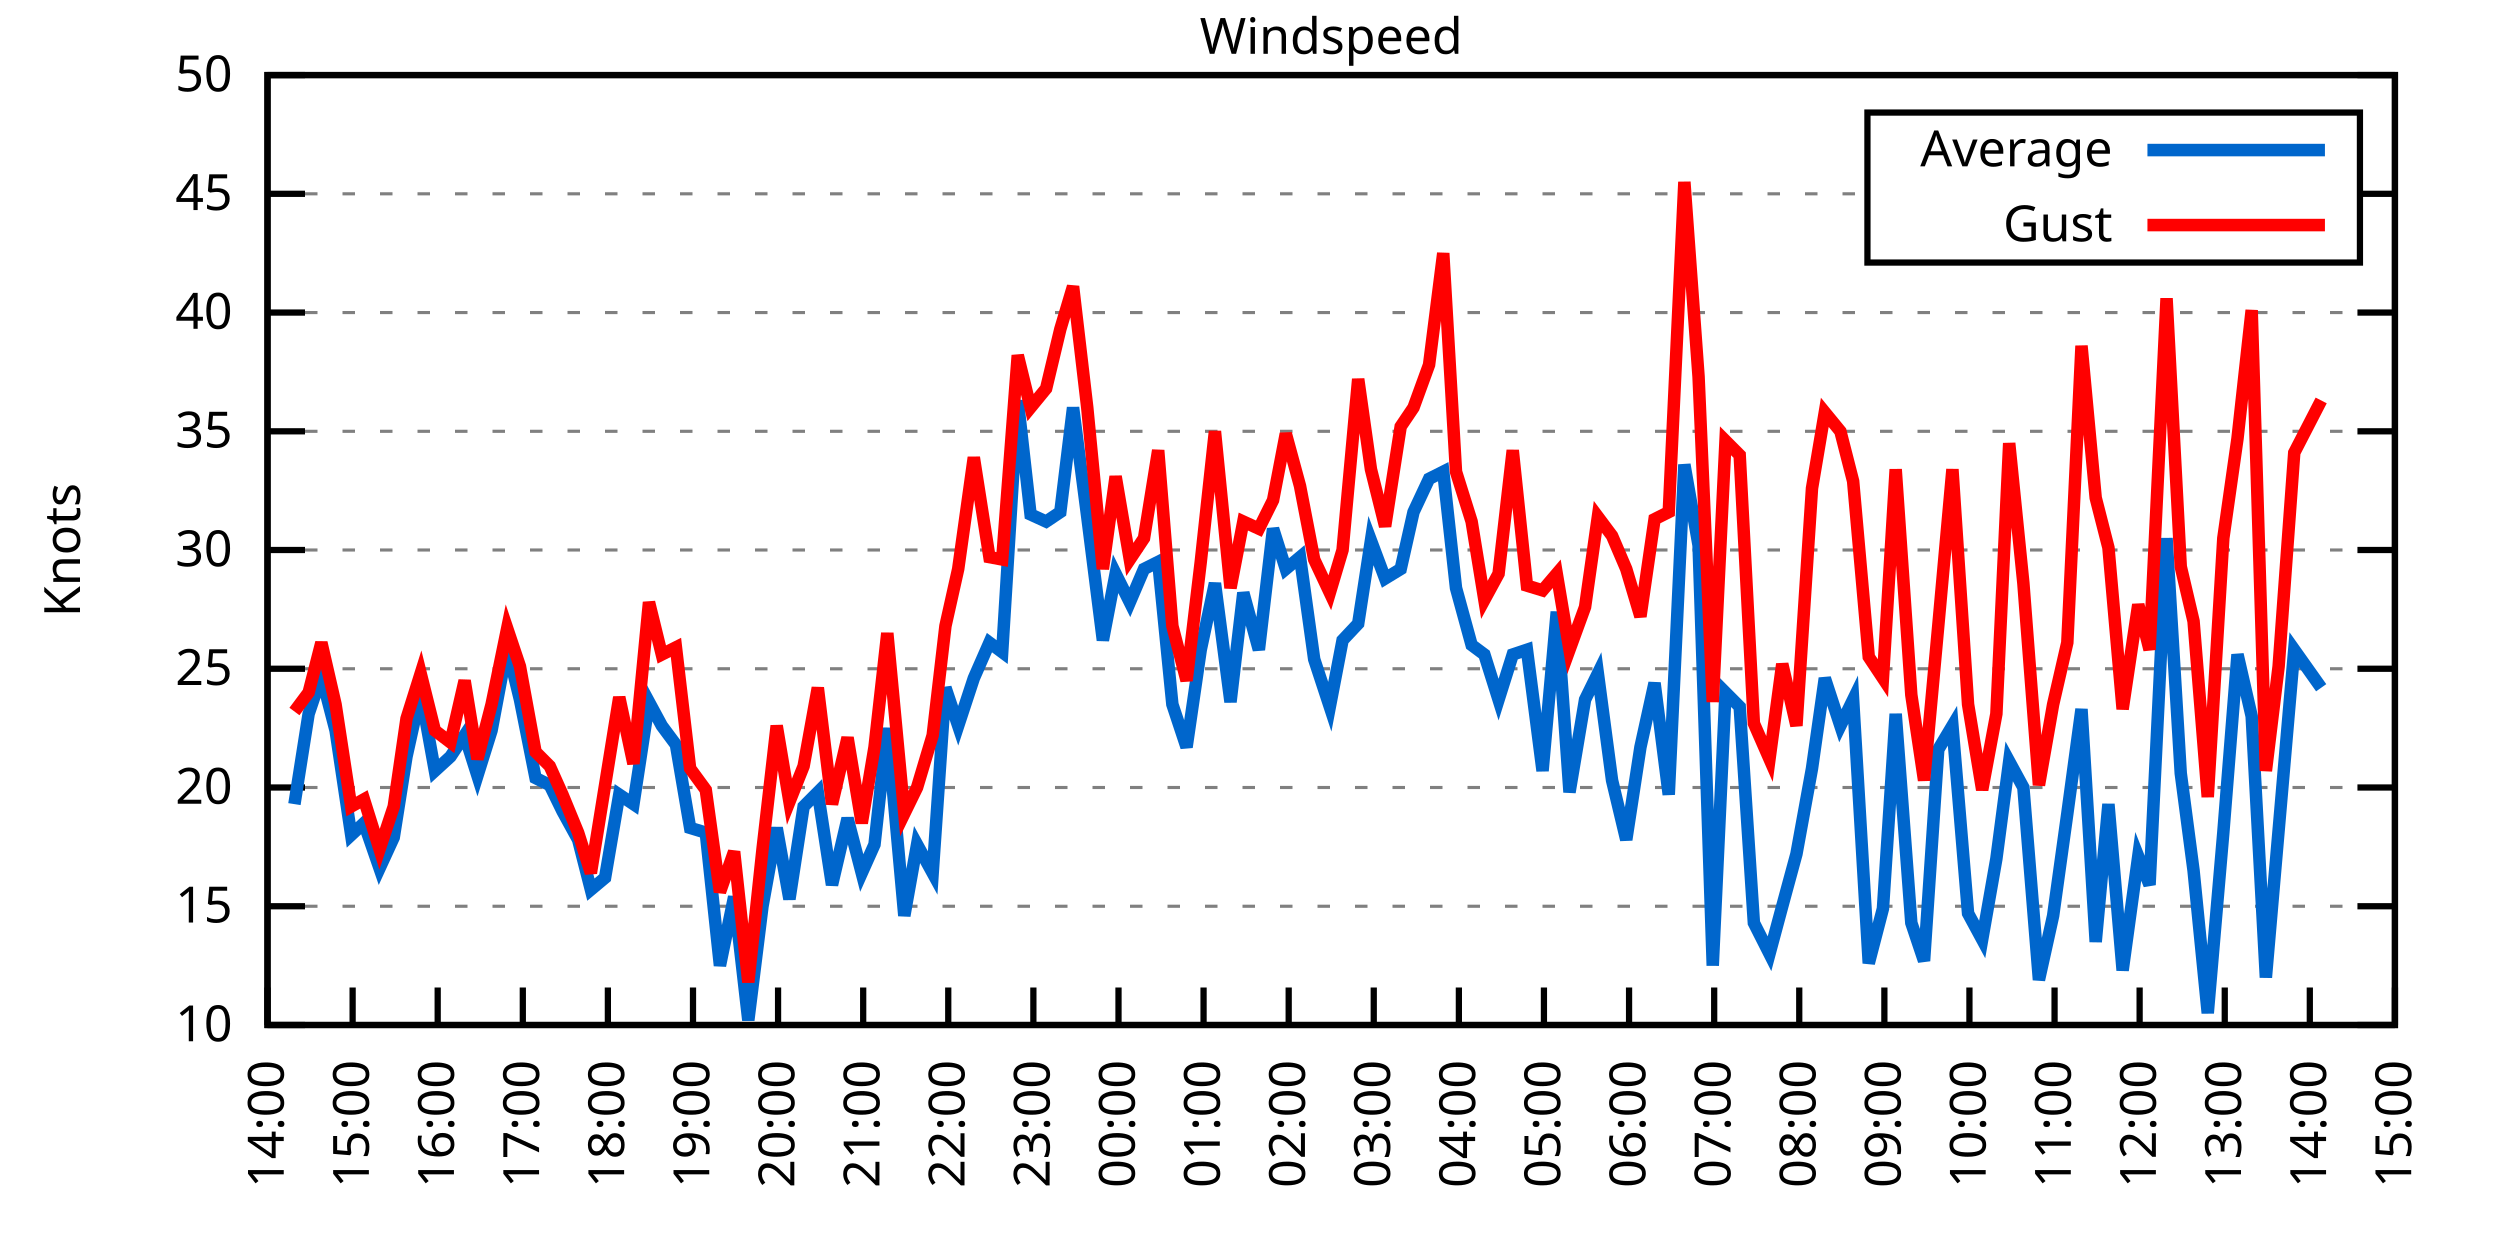
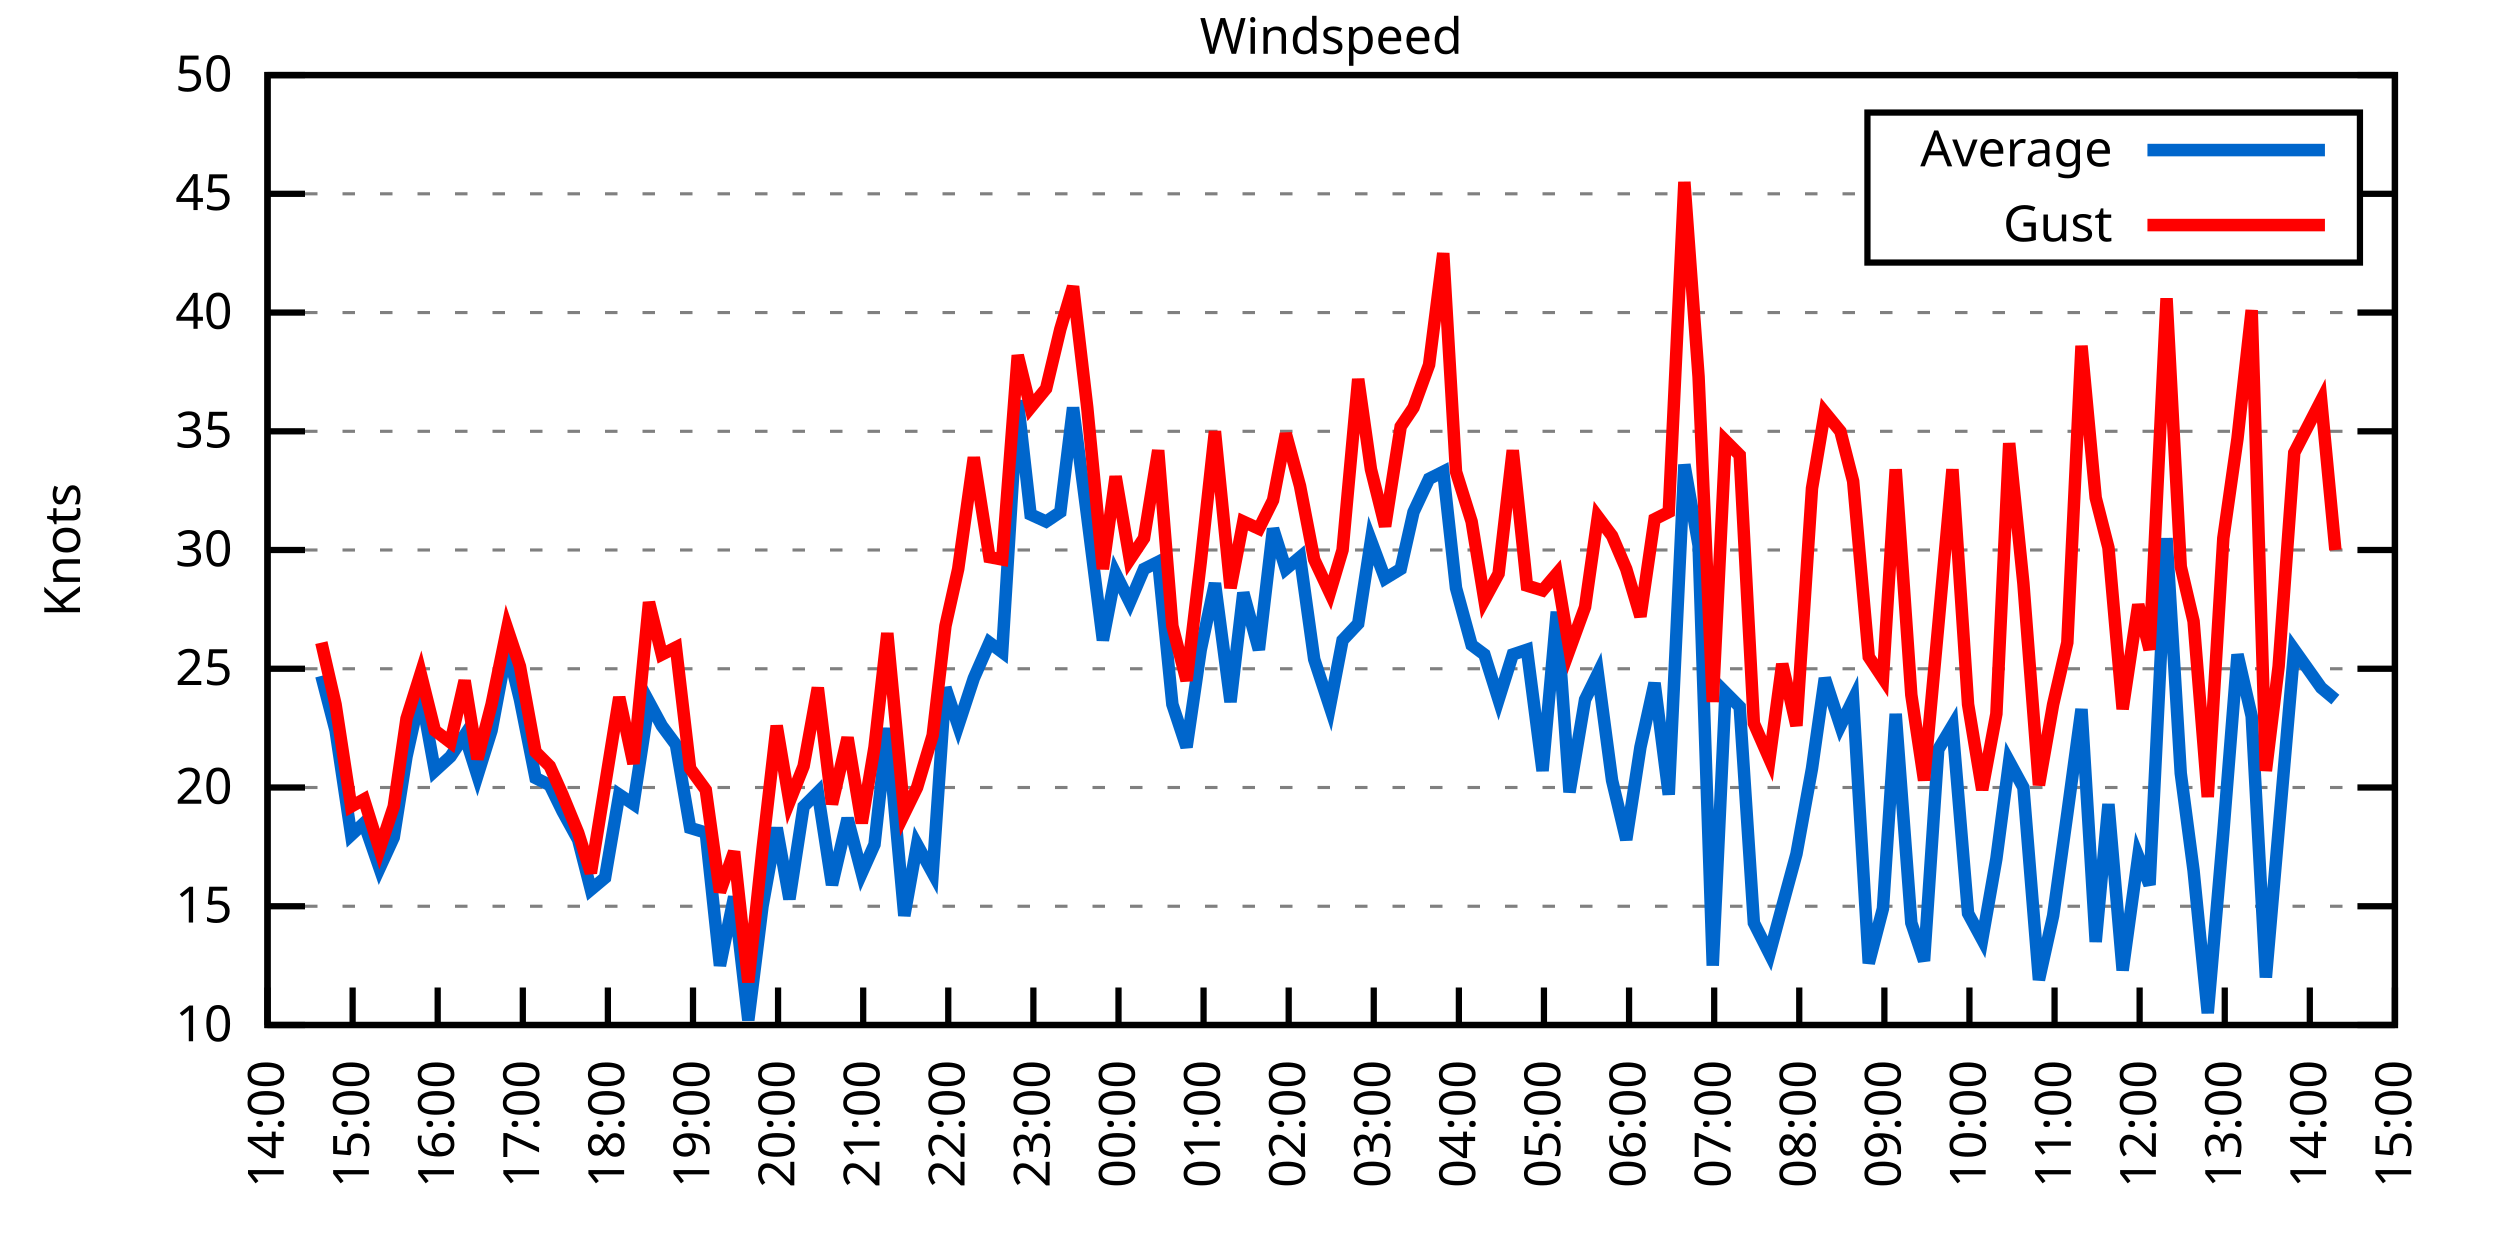
<svg xmlns="http://www.w3.org/2000/svg" xmlns:xlink="http://www.w3.org/1999/xlink" width="400" height="200" viewBox="0 0 400 200">
  <g id="gnuplot_canvas">
    <rect x="0" y="0" width="400" height="200" fill="none" />
    <defs>
      <circle id="gpDot" r="0.5" stroke-width="0.5" stroke="currentColor" />
      <path id="gpPt0" stroke-width="0.333" stroke="currentColor" d="M-1,0 h2 M0,-1 v2" />
      <path id="gpPt1" stroke-width="0.333" stroke="currentColor" d="M-1,-1 L1,1 M1,-1 L-1,1" />
      <path id="gpPt2" stroke-width="0.333" stroke="currentColor" d="M-1,0 L1,0 M0,-1 L0,1 M-1,-1 L1,1 M-1,1 L1,-1" />
      <rect id="gpPt3" stroke-width="0.333" stroke="currentColor" x="-1" y="-1" width="2" height="2" />
      <rect id="gpPt4" stroke-width="0.333" stroke="currentColor" fill="currentColor" x="-1" y="-1" width="2" height="2" />
      <circle id="gpPt5" stroke-width="0.333" stroke="currentColor" cx="0" cy="0" r="1" />
      <use xlink:href="#gpPt5" id="gpPt6" fill="currentColor" stroke="none" />
      <path id="gpPt7" stroke-width="0.333" stroke="currentColor" d="M0,-1.33 L-1.33,0.67 L1.33,0.67 z" />
      <use xlink:href="#gpPt7" id="gpPt8" fill="currentColor" stroke="none" />
      <use xlink:href="#gpPt7" id="gpPt9" stroke="currentColor" transform="rotate(180)" />
      <use xlink:href="#gpPt9" id="gpPt10" fill="currentColor" stroke="none" />
      <use xlink:href="#gpPt3" id="gpPt11" stroke="currentColor" transform="rotate(45)" />
      <use xlink:href="#gpPt11" id="gpPt12" fill="currentColor" stroke="none" />
      <path id="gpPt13" stroke-width="0.333" stroke="currentColor" d="M0,1.330 L1.265,0.411 L0.782,-1.067 L-0.782,-1.076 L-1.265,0.411 z" />
      <use xlink:href="#gpPt13" id="gpPt14" fill="currentColor" stroke="none" />
      <filter id="textbox" filterUnits="objectBoundingBox" x="0" y="0" height="1" width="1">
        <feFlood flood-color="white" flood-opacity="1" result="bgnd" />
        <feComposite in="SourceGraphic" in2="bgnd" operator="atop" />
      </filter>
      <filter id="greybox" filterUnits="objectBoundingBox" x="0" y="0" height="1" width="1">
        <feFlood flood-color="lightgrey" flood-opacity="1" result="grey" />
        <feComposite in="SourceGraphic" in2="grey" operator="atop" />
      </filter>
    </defs>
    <g fill="none" color="white" stroke="currentColor" stroke-width="1.00" stroke-linecap="butt" stroke-linejoin="miter">
</g>
    <g fill="none" color="black" stroke="currentColor" stroke-width="1.00" stroke-linecap="butt" stroke-linejoin="miter">
      <g stroke="none" shape-rendering="crispEdges">
        <polygon fill="rgb(255, 255, 255)" points="42.80,164.00 383.18,164.00 383.18,12.02 42.80,12.02 " />
      </g>
    </g>
    <g fill="none" color="black" stroke="currentColor" stroke-width="1.00" stroke-linecap="butt" stroke-linejoin="miter">
</g>
    <g fill="none" color="black" stroke="black" stroke-width="0.50" stroke-linecap="butt" stroke-linejoin="miter">
</g>
    <g fill="none" color="gray" stroke="currentColor" stroke-width="0.50" stroke-linecap="butt" stroke-linejoin="miter">
      <path stroke="gray" stroke-dasharray="2,4" class="gridline" d="M42.80,164.00 L383.19,164.00  " />
    </g>
    <g fill="none" color="gray" stroke="gray" stroke-width="1.00" stroke-linecap="butt" stroke-linejoin="miter">
</g>
    <g fill="none" color="black" stroke="currentColor" stroke-width="1.00" stroke-linecap="butt" stroke-linejoin="miter">
      <path stroke="black" d="M42.80,164.00 L48.80,164.00 M383.19,164.00 L377.19,164.00  " />
      <g transform="translate(37.20,166.60)" stroke="none" fill="black" font-family="Sans" font-size="8.00" text-anchor="end">
        <text>
          <tspan font-family="Sans"> 10</tspan>
        </text>
      </g>
    </g>
    <g fill="none" color="black" stroke="currentColor" stroke-width="1.00" stroke-linecap="butt" stroke-linejoin="miter">
</g>
    <g fill="none" color="black" stroke="black" stroke-width="0.50" stroke-linecap="butt" stroke-linejoin="miter">
</g>
    <g fill="none" color="gray" stroke="currentColor" stroke-width="0.50" stroke-linecap="butt" stroke-linejoin="miter">
      <path stroke="gray" stroke-dasharray="2,4" class="gridline" d="M42.80,145.00 L383.19,145.00  " />
    </g>
    <g fill="none" color="gray" stroke="gray" stroke-width="1.00" stroke-linecap="butt" stroke-linejoin="miter">
</g>
    <g fill="none" color="black" stroke="currentColor" stroke-width="1.00" stroke-linecap="butt" stroke-linejoin="miter">
      <path stroke="black" d="M42.80,145.00 L48.80,145.00 M383.19,145.00 L377.19,145.00  " />
      <g transform="translate(37.20,147.60)" stroke="none" fill="black" font-family="Sans" font-size="8.00" text-anchor="end">
        <text>
          <tspan font-family="Sans"> 15</tspan>
        </text>
      </g>
    </g>
    <g fill="none" color="black" stroke="currentColor" stroke-width="1.00" stroke-linecap="butt" stroke-linejoin="miter">
</g>
    <g fill="none" color="black" stroke="black" stroke-width="0.50" stroke-linecap="butt" stroke-linejoin="miter">
</g>
    <g fill="none" color="gray" stroke="currentColor" stroke-width="0.50" stroke-linecap="butt" stroke-linejoin="miter">
      <path stroke="gray" stroke-dasharray="2,4" class="gridline" d="M42.80,126.00 L383.19,126.00  " />
    </g>
    <g fill="none" color="gray" stroke="gray" stroke-width="1.00" stroke-linecap="butt" stroke-linejoin="miter">
</g>
    <g fill="none" color="black" stroke="currentColor" stroke-width="1.00" stroke-linecap="butt" stroke-linejoin="miter">
      <path stroke="black" d="M42.80,126.00 L48.80,126.00 M383.19,126.00 L377.19,126.00  " />
      <g transform="translate(37.20,128.60)" stroke="none" fill="black" font-family="Sans" font-size="8.00" text-anchor="end">
        <text>
          <tspan font-family="Sans"> 20</tspan>
        </text>
      </g>
    </g>
    <g fill="none" color="black" stroke="currentColor" stroke-width="1.00" stroke-linecap="butt" stroke-linejoin="miter">
</g>
    <g fill="none" color="black" stroke="black" stroke-width="0.50" stroke-linecap="butt" stroke-linejoin="miter">
</g>
    <g fill="none" color="gray" stroke="currentColor" stroke-width="0.50" stroke-linecap="butt" stroke-linejoin="miter">
      <path stroke="gray" stroke-dasharray="2,4" class="gridline" d="M42.80,107.00 L383.19,107.00  " />
    </g>
    <g fill="none" color="gray" stroke="gray" stroke-width="1.00" stroke-linecap="butt" stroke-linejoin="miter">
</g>
    <g fill="none" color="black" stroke="currentColor" stroke-width="1.00" stroke-linecap="butt" stroke-linejoin="miter">
      <path stroke="black" d="M42.80,107.00 L48.80,107.00 M383.19,107.00 L377.19,107.00  " />
      <g transform="translate(37.20,109.60)" stroke="none" fill="black" font-family="Sans" font-size="8.00" text-anchor="end">
        <text>
          <tspan font-family="Sans"> 25</tspan>
        </text>
      </g>
    </g>
    <g fill="none" color="black" stroke="currentColor" stroke-width="1.00" stroke-linecap="butt" stroke-linejoin="miter">
</g>
    <g fill="none" color="black" stroke="black" stroke-width="0.50" stroke-linecap="butt" stroke-linejoin="miter">
</g>
    <g fill="none" color="gray" stroke="currentColor" stroke-width="0.50" stroke-linecap="butt" stroke-linejoin="miter">
      <path stroke="gray" stroke-dasharray="2,4" class="gridline" d="M42.80,88.00 L383.19,88.00  " />
    </g>
    <g fill="none" color="gray" stroke="gray" stroke-width="1.00" stroke-linecap="butt" stroke-linejoin="miter">
</g>
    <g fill="none" color="black" stroke="currentColor" stroke-width="1.00" stroke-linecap="butt" stroke-linejoin="miter">
      <path stroke="black" d="M42.80,88.00 L48.80,88.00 M383.19,88.00 L377.19,88.00  " />
      <g transform="translate(37.20,90.60)" stroke="none" fill="black" font-family="Sans" font-size="8.00" text-anchor="end">
        <text>
          <tspan font-family="Sans"> 30</tspan>
        </text>
      </g>
    </g>
    <g fill="none" color="black" stroke="currentColor" stroke-width="1.00" stroke-linecap="butt" stroke-linejoin="miter">
</g>
    <g fill="none" color="black" stroke="black" stroke-width="0.50" stroke-linecap="butt" stroke-linejoin="miter">
</g>
    <g fill="none" color="gray" stroke="currentColor" stroke-width="0.50" stroke-linecap="butt" stroke-linejoin="miter">
      <path stroke="gray" stroke-dasharray="2,4" class="gridline" d="M42.80,69.01 L383.19,69.01  " />
    </g>
    <g fill="none" color="gray" stroke="gray" stroke-width="1.00" stroke-linecap="butt" stroke-linejoin="miter">
</g>
    <g fill="none" color="black" stroke="currentColor" stroke-width="1.00" stroke-linecap="butt" stroke-linejoin="miter">
      <path stroke="black" d="M42.80,69.01 L48.80,69.01 M383.19,69.01 L377.19,69.01  " />
      <g transform="translate(37.20,71.61)" stroke="none" fill="black" font-family="Sans" font-size="8.00" text-anchor="end">
        <text>
          <tspan font-family="Sans"> 35</tspan>
        </text>
      </g>
    </g>
    <g fill="none" color="black" stroke="currentColor" stroke-width="1.00" stroke-linecap="butt" stroke-linejoin="miter">
</g>
    <g fill="none" color="black" stroke="black" stroke-width="0.50" stroke-linecap="butt" stroke-linejoin="miter">
</g>
    <g fill="none" color="gray" stroke="currentColor" stroke-width="0.50" stroke-linecap="butt" stroke-linejoin="miter">
      <path stroke="gray" stroke-dasharray="2,4" class="gridline" d="M42.80,50.01 L383.19,50.01  " />
    </g>
    <g fill="none" color="gray" stroke="gray" stroke-width="1.00" stroke-linecap="butt" stroke-linejoin="miter">
</g>
    <g fill="none" color="black" stroke="currentColor" stroke-width="1.00" stroke-linecap="butt" stroke-linejoin="miter">
      <path stroke="black" d="M42.80,50.01 L48.80,50.01 M383.19,50.01 L377.19,50.01  " />
      <g transform="translate(37.20,52.61)" stroke="none" fill="black" font-family="Sans" font-size="8.00" text-anchor="end">
        <text>
          <tspan font-family="Sans"> 40</tspan>
        </text>
      </g>
    </g>
    <g fill="none" color="black" stroke="currentColor" stroke-width="1.00" stroke-linecap="butt" stroke-linejoin="miter">
</g>
    <g fill="none" color="black" stroke="black" stroke-width="0.50" stroke-linecap="butt" stroke-linejoin="miter">
</g>
    <g fill="none" color="gray" stroke="currentColor" stroke-width="0.50" stroke-linecap="butt" stroke-linejoin="miter">
      <path stroke="gray" stroke-dasharray="2,4" class="gridline" d="M42.80,31.01 L298.79,31.01 M377.59,31.01 L383.19,31.01  " />
    </g>
    <g fill="none" color="gray" stroke="gray" stroke-width="1.00" stroke-linecap="butt" stroke-linejoin="miter">
</g>
    <g fill="none" color="black" stroke="currentColor" stroke-width="1.00" stroke-linecap="butt" stroke-linejoin="miter">
      <path stroke="black" d="M42.80,31.01 L48.80,31.01 M383.19,31.01 L377.19,31.01  " />
      <g transform="translate(37.20,33.61)" stroke="none" fill="black" font-family="Sans" font-size="8.00" text-anchor="end">
        <text>
          <tspan font-family="Sans"> 45</tspan>
        </text>
      </g>
    </g>
    <g fill="none" color="black" stroke="currentColor" stroke-width="1.00" stroke-linecap="butt" stroke-linejoin="miter">
</g>
    <g fill="none" color="black" stroke="black" stroke-width="0.50" stroke-linecap="butt" stroke-linejoin="miter">
</g>
    <g fill="none" color="gray" stroke="currentColor" stroke-width="0.50" stroke-linecap="butt" stroke-linejoin="miter">
      <path stroke="gray" stroke-dasharray="2,4" class="gridline" d="M42.80,12.01 L383.19,12.01  " />
    </g>
    <g fill="none" color="gray" stroke="gray" stroke-width="1.00" stroke-linecap="butt" stroke-linejoin="miter">
</g>
    <g fill="none" color="black" stroke="currentColor" stroke-width="1.00" stroke-linecap="butt" stroke-linejoin="miter">
      <path stroke="black" d="M42.80,12.01 L48.80,12.01 M383.19,12.01 L377.19,12.01  " />
      <g transform="translate(37.20,14.61)" stroke="none" fill="black" font-family="Sans" font-size="8.00" text-anchor="end">
        <text>
          <tspan font-family="Sans"> 50</tspan>
        </text>
      </g>
    </g>
    <g fill="none" color="black" stroke="currentColor" stroke-width="1.00" stroke-linecap="butt" stroke-linejoin="miter">
      <path stroke="black" d="M42.80,164.00 L42.80,158.00  " />
      <g transform="translate(45.40,169.60) rotate(270.00)" stroke="none" fill="black" font-family="Sans" font-size="8.00" text-anchor="end">
        <text>
          <tspan font-family="Sans">14:00</tspan>
        </text>
      </g>
    </g>
    <g fill="none" color="black" stroke="currentColor" stroke-width="1.00" stroke-linecap="butt" stroke-linejoin="miter">
      <path stroke="black" d="M56.42,164.00 L56.42,158.00  " />
      <g transform="translate(59.02,169.60) rotate(270.00)" stroke="none" fill="black" font-family="Sans" font-size="8.00" text-anchor="end">
        <text>
          <tspan font-family="Sans">15:00</tspan>
        </text>
      </g>
    </g>
    <g fill="none" color="black" stroke="currentColor" stroke-width="1.00" stroke-linecap="butt" stroke-linejoin="miter">
      <path stroke="black" d="M70.03,164.00 L70.03,158.00  " />
      <g transform="translate(72.63,169.60) rotate(270.00)" stroke="none" fill="black" font-family="Sans" font-size="8.00" text-anchor="end">
        <text>
          <tspan font-family="Sans">16:00</tspan>
        </text>
      </g>
    </g>
    <g fill="none" color="black" stroke="currentColor" stroke-width="1.00" stroke-linecap="butt" stroke-linejoin="miter">
      <path stroke="black" d="M83.65,164.00 L83.65,158.00  " />
      <g transform="translate(86.25,169.60) rotate(270.00)" stroke="none" fill="black" font-family="Sans" font-size="8.00" text-anchor="end">
        <text>
          <tspan font-family="Sans">17:00</tspan>
        </text>
      </g>
    </g>
    <g fill="none" color="black" stroke="currentColor" stroke-width="1.00" stroke-linecap="butt" stroke-linejoin="miter">
      <path stroke="black" d="M97.26,164.00 L97.26,158.00  " />
      <g transform="translate(99.86,169.60) rotate(270.00)" stroke="none" fill="black" font-family="Sans" font-size="8.00" text-anchor="end">
        <text>
          <tspan font-family="Sans">18:00</tspan>
        </text>
      </g>
    </g>
    <g fill="none" color="black" stroke="currentColor" stroke-width="1.00" stroke-linecap="butt" stroke-linejoin="miter">
      <path stroke="black" d="M110.88,164.00 L110.88,158.00  " />
      <g transform="translate(113.48,169.60) rotate(270.00)" stroke="none" fill="black" font-family="Sans" font-size="8.00" text-anchor="end">
        <text>
          <tspan font-family="Sans">19:00</tspan>
        </text>
      </g>
    </g>
    <g fill="none" color="black" stroke="currentColor" stroke-width="1.00" stroke-linecap="butt" stroke-linejoin="miter">
      <path stroke="black" d="M124.49,164.00 L124.49,158.00  " />
      <g transform="translate(127.09,169.60) rotate(270.00)" stroke="none" fill="black" font-family="Sans" font-size="8.00" text-anchor="end">
        <text>
          <tspan font-family="Sans">20:00</tspan>
        </text>
      </g>
    </g>
    <g fill="none" color="black" stroke="currentColor" stroke-width="1.00" stroke-linecap="butt" stroke-linejoin="miter">
      <path stroke="black" d="M138.11,164.00 L138.11,158.00  " />
      <g transform="translate(140.71,169.60) rotate(270.00)" stroke="none" fill="black" font-family="Sans" font-size="8.00" text-anchor="end">
        <text>
          <tspan font-family="Sans">21:00</tspan>
        </text>
      </g>
    </g>
    <g fill="none" color="black" stroke="currentColor" stroke-width="1.00" stroke-linecap="butt" stroke-linejoin="miter">
      <path stroke="black" d="M151.72,164.00 L151.72,158.00  " />
      <g transform="translate(154.32,169.60) rotate(270.00)" stroke="none" fill="black" font-family="Sans" font-size="8.00" text-anchor="end">
        <text>
          <tspan font-family="Sans">22:00</tspan>
        </text>
      </g>
    </g>
    <g fill="none" color="black" stroke="currentColor" stroke-width="1.00" stroke-linecap="butt" stroke-linejoin="miter">
      <path stroke="black" d="M165.34,164.00 L165.34,158.00  " />
      <g transform="translate(167.94,169.60) rotate(270.00)" stroke="none" fill="black" font-family="Sans" font-size="8.00" text-anchor="end">
        <text>
          <tspan font-family="Sans">23:00</tspan>
        </text>
      </g>
    </g>
    <g fill="none" color="black" stroke="currentColor" stroke-width="1.00" stroke-linecap="butt" stroke-linejoin="miter">
      <path stroke="black" d="M178.96,164.00 L178.96,158.00  " />
      <g transform="translate(181.56,169.60) rotate(270.00)" stroke="none" fill="black" font-family="Sans" font-size="8.00" text-anchor="end">
        <text>
          <tspan font-family="Sans">00:00</tspan>
        </text>
      </g>
    </g>
    <g fill="none" color="black" stroke="currentColor" stroke-width="1.00" stroke-linecap="butt" stroke-linejoin="miter">
      <path stroke="black" d="M192.57,164.00 L192.57,158.00  " />
      <g transform="translate(195.17,169.60) rotate(270.00)" stroke="none" fill="black" font-family="Sans" font-size="8.00" text-anchor="end">
        <text>
          <tspan font-family="Sans">01:00</tspan>
        </text>
      </g>
    </g>
    <g fill="none" color="black" stroke="currentColor" stroke-width="1.00" stroke-linecap="butt" stroke-linejoin="miter">
      <path stroke="black" d="M206.19,164.00 L206.19,158.00  " />
      <g transform="translate(208.79,169.60) rotate(270.00)" stroke="none" fill="black" font-family="Sans" font-size="8.00" text-anchor="end">
        <text>
          <tspan font-family="Sans">02:00</tspan>
        </text>
      </g>
    </g>
    <g fill="none" color="black" stroke="currentColor" stroke-width="1.00" stroke-linecap="butt" stroke-linejoin="miter">
      <path stroke="black" d="M219.80,164.00 L219.80,158.00  " />
      <g transform="translate(222.40,169.60) rotate(270.00)" stroke="none" fill="black" font-family="Sans" font-size="8.00" text-anchor="end">
        <text>
          <tspan font-family="Sans">03:00</tspan>
        </text>
      </g>
    </g>
    <g fill="none" color="black" stroke="currentColor" stroke-width="1.00" stroke-linecap="butt" stroke-linejoin="miter">
      <path stroke="black" d="M233.42,164.00 L233.42,158.00  " />
      <g transform="translate(236.02,169.60) rotate(270.00)" stroke="none" fill="black" font-family="Sans" font-size="8.00" text-anchor="end">
        <text>
          <tspan font-family="Sans">04:00</tspan>
        </text>
      </g>
    </g>
    <g fill="none" color="black" stroke="currentColor" stroke-width="1.00" stroke-linecap="butt" stroke-linejoin="miter">
      <path stroke="black" d="M247.03,164.00 L247.03,158.00  " />
      <g transform="translate(249.63,169.60) rotate(270.00)" stroke="none" fill="black" font-family="Sans" font-size="8.00" text-anchor="end">
        <text>
          <tspan font-family="Sans">05:00</tspan>
        </text>
      </g>
    </g>
    <g fill="none" color="black" stroke="currentColor" stroke-width="1.00" stroke-linecap="butt" stroke-linejoin="miter">
      <path stroke="black" d="M260.65,164.00 L260.65,158.00  " />
      <g transform="translate(263.25,169.60) rotate(270.00)" stroke="none" fill="black" font-family="Sans" font-size="8.00" text-anchor="end">
        <text>
          <tspan font-family="Sans">06:00</tspan>
        </text>
      </g>
    </g>
    <g fill="none" color="black" stroke="currentColor" stroke-width="1.00" stroke-linecap="butt" stroke-linejoin="miter">
      <path stroke="black" d="M274.27,164.00 L274.27,158.00  " />
      <g transform="translate(276.87,169.60) rotate(270.00)" stroke="none" fill="black" font-family="Sans" font-size="8.00" text-anchor="end">
        <text>
          <tspan font-family="Sans">07:00</tspan>
        </text>
      </g>
    </g>
    <g fill="none" color="black" stroke="currentColor" stroke-width="1.00" stroke-linecap="butt" stroke-linejoin="miter">
      <path stroke="black" d="M287.88,164.00 L287.88,158.00  " />
      <g transform="translate(290.48,169.60) rotate(270.00)" stroke="none" fill="black" font-family="Sans" font-size="8.00" text-anchor="end">
        <text>
          <tspan font-family="Sans">08:00</tspan>
        </text>
      </g>
    </g>
    <g fill="none" color="black" stroke="currentColor" stroke-width="1.00" stroke-linecap="butt" stroke-linejoin="miter">
      <path stroke="black" d="M301.50,164.00 L301.50,158.00  " />
      <g transform="translate(304.10,169.60) rotate(270.00)" stroke="none" fill="black" font-family="Sans" font-size="8.00" text-anchor="end">
        <text>
          <tspan font-family="Sans">09:00</tspan>
        </text>
      </g>
    </g>
    <g fill="none" color="black" stroke="currentColor" stroke-width="1.00" stroke-linecap="butt" stroke-linejoin="miter">
      <path stroke="black" d="M315.11,164.00 L315.11,158.00  " />
      <g transform="translate(317.71,169.60) rotate(270.00)" stroke="none" fill="black" font-family="Sans" font-size="8.00" text-anchor="end">
        <text>
          <tspan font-family="Sans">10:00</tspan>
        </text>
      </g>
    </g>
    <g fill="none" color="black" stroke="currentColor" stroke-width="1.00" stroke-linecap="butt" stroke-linejoin="miter">
      <path stroke="black" d="M328.73,164.00 L328.73,158.00  " />
      <g transform="translate(331.33,169.60) rotate(270.00)" stroke="none" fill="black" font-family="Sans" font-size="8.00" text-anchor="end">
        <text>
          <tspan font-family="Sans">11:00</tspan>
        </text>
      </g>
    </g>
    <g fill="none" color="black" stroke="currentColor" stroke-width="1.00" stroke-linecap="butt" stroke-linejoin="miter">
      <path stroke="black" d="M342.34,164.00 L342.34,158.00  " />
      <g transform="translate(344.94,169.60) rotate(270.00)" stroke="none" fill="black" font-family="Sans" font-size="8.00" text-anchor="end">
        <text>
          <tspan font-family="Sans">12:00</tspan>
        </text>
      </g>
    </g>
    <g fill="none" color="black" stroke="currentColor" stroke-width="1.00" stroke-linecap="butt" stroke-linejoin="miter">
      <path stroke="black" d="M355.96,164.00 L355.96,158.00  " />
      <g transform="translate(358.56,169.60) rotate(270.00)" stroke="none" fill="black" font-family="Sans" font-size="8.00" text-anchor="end">
        <text>
          <tspan font-family="Sans">13:00</tspan>
        </text>
      </g>
    </g>
    <g fill="none" color="black" stroke="currentColor" stroke-width="1.00" stroke-linecap="butt" stroke-linejoin="miter">
      <path stroke="black" d="M369.57,164.00 L369.57,158.00  " />
      <g transform="translate(372.17,169.60) rotate(270.00)" stroke="none" fill="black" font-family="Sans" font-size="8.00" text-anchor="end">
        <text>
          <tspan font-family="Sans">14:00</tspan>
        </text>
      </g>
    </g>
    <g fill="none" color="black" stroke="currentColor" stroke-width="1.00" stroke-linecap="butt" stroke-linejoin="miter">
      <path stroke="black" d="M383.19,164.00 L383.19,158.00  " />
      <g transform="translate(385.79,169.60) rotate(270.00)" stroke="none" fill="black" font-family="Sans" font-size="8.00" text-anchor="end">
        <text>
          <tspan font-family="Sans">15:00</tspan>
        </text>
      </g>
    </g>
    <g fill="none" color="black" stroke="currentColor" stroke-width="1.00" stroke-linecap="butt" stroke-linejoin="miter">
</g>
    <g fill="none" color="black" stroke="currentColor" stroke-width="1.00" stroke-linecap="butt" stroke-linejoin="miter">
      <path stroke="black" d="M42.80,12.01 L42.80,164.00 L383.19,164.00 L383.19,12.01 L42.80,12.01 Z  " />
    </g>
    <g fill="none" color="black" stroke="currentColor" stroke-width="1.00" stroke-linecap="butt" stroke-linejoin="miter">
</g>
    <g fill="none" color="black" stroke="currentColor" stroke-width="1.00" stroke-linecap="butt" stroke-linejoin="miter">
      <path stroke="black" d="M298.79,42.01 L298.79,18.01 L377.59,18.01 L377.59,42.01 L298.79,42.01 Z  " />
    </g>
    <g id="Windspeed_plot_1">
      <g fill="none" color="white" stroke="black" stroke-width="2.00" stroke-linecap="butt" stroke-linejoin="miter">
</g>
      <g fill="none" color="black" stroke="currentColor" stroke-width="2.00" stroke-linecap="butt" stroke-linejoin="miter">
        <g transform="translate(337.99,26.61)" stroke="none" fill="black" font-family="Sans" font-size="8.00" text-anchor="end">
          <text>
            <tspan font-family="Sans">Average</tspan>
          </text>
        </g>
      </g>
      <g fill="none" color="black" stroke="currentColor" stroke-width="2.00" stroke-linecap="butt" stroke-linejoin="miter">
-         <path stroke="rgb(  0, 102, 204)" d="M343.59,24.01 L371.99,24.01 M47.11,128.66 L49.38,114.22 L51.42,108.14 L53.69,116.88 L56.19,133.60 L58.23,131.70   L60.73,138.92 L63.00,133.98 L65.04,121.06 L67.31,110.80 L69.58,123.34 L72.07,121.06 L74.34,117.64 L76.39,124.10   L78.65,116.88 L81.15,103.58 L83.19,111.94 L85.69,124.48 L87.96,125.62 L90.00,129.80 L92.50,134.36 L94.54,142.34   L96.81,140.44 L99.08,127.14 L101.35,128.66 L103.84,112.32 L105.89,116.12 L108.15,119.16 L110.42,132.46 L112.92,133.22   L115.19,154.50 L117.46,143.48 L119.73,163.24 L122.00,145.00 L124.27,132.46 L126.31,143.86 L128.58,129.04 L130.85,126.76   L133.12,141.58 L135.61,130.94 L137.88,139.68 L139.92,135.12 L141.97,116.50 L144.69,146.52 L146.73,135.12 L149.23,139.68   L151.27,110.04 L153.31,116.12 L155.81,108.52 L158.31,102.82 L160.35,104.34 L162.84,64.07 L164.89,82.31 L167.38,83.45   L169.65,81.93 L171.69,65.21 L173.96,82.69 L176.46,102.44 L178.50,91.80 L180.77,96.36 L183.04,91.04 L185.31,89.90   L187.58,112.70 L189.85,119.54 L192.12,103.96 L194.39,93.32 L196.88,112.32 L198.93,94.84 L201.42,103.96 L203.69,84.59   L205.73,91.04 L208.00,89.14 L210.27,105.48 L212.77,113.08 L214.81,102.44 L217.31,99.78 L219.35,86.49 L221.62,92.56   L224.11,91.04 L226.16,81.93 L228.65,76.61 L230.92,75.47 L232.96,94.08 L235.46,103.20 L237.50,104.72 L239.77,111.94   L242.04,104.72 L244.31,103.96 L246.81,123.34 L249.08,97.88 L251.12,126.76 L253.61,111.94 L255.66,107.76 L257.93,124.86   L260.20,134.36 L262.47,119.54 L264.73,109.28 L267.00,127.14 L269.50,74.33 L271.77,87.25 L274.04,154.50 L276.08,110.80   L278.35,113.08 L280.62,147.66 L283.12,152.60 L285.16,145.00 L287.43,136.64 L289.92,122.96 L291.97,108.52 L294.46,116.12   L296.50,111.94 L299.00,154.12 L301.27,145.38 L303.31,114.22 L305.81,147.66 L307.85,153.74 L310.12,119.92 L312.39,116.12   L314.89,146.14 L317.15,150.32 L319.42,137.40 L321.47,121.82 L323.74,126.00 L326.23,156.78 L328.50,146.52 L330.77,130.18   L333.04,113.46 L335.31,150.70 L337.35,128.66 L339.62,155.26 L342.12,137.02 L343.93,141.58 L346.65,86.11 L348.92,123.72   L350.97,139.30 L353.24,162.10 L355.73,133.22 L358.00,104.72 L360.27,114.60 L362.54,156.40 L364.58,132.84 L367.08,103.96   L371.39,110.04  " />
+         <path stroke="rgb(  0, 102, 204)" d="M343.59,24.01 L371.99,24.01 M51.42,108.14 L53.69,116.88 L56.19,133.60 L58.23,131.70 L60.73,138.92 L63.00,133.98   L65.04,121.06 L67.31,110.80 L69.58,123.34 L72.07,121.06 L74.34,117.64 L76.39,124.10 L78.65,116.88 L81.15,103.58   L83.19,111.94 L85.69,124.48 L87.96,125.62 L90.00,129.80 L92.50,134.36 L94.54,142.34 L96.81,140.44 L99.08,127.14   L101.35,128.66 L103.84,112.32 L105.89,116.12 L108.15,119.16 L110.42,132.46 L112.92,133.22 L115.19,154.50 L117.46,143.48   L119.73,163.24 L122.00,145.00 L124.27,132.46 L126.31,143.86 L128.58,129.04 L130.85,126.76 L133.12,141.58 L135.61,130.94   L137.88,139.68 L139.92,135.12 L141.97,116.50 L144.69,146.52 L146.73,135.12 L149.23,139.68 L151.27,110.04 L153.31,116.12   L155.81,108.52 L158.31,102.82 L160.35,104.34 L162.84,64.07 L164.89,82.31 L167.38,83.45 L169.65,81.93 L171.69,65.21   L173.96,82.69 L176.46,102.44 L178.50,91.80 L180.77,96.36 L183.04,91.04 L185.31,89.90 L187.58,112.70 L189.85,119.54   L192.12,103.96 L194.39,93.32 L196.88,112.32 L198.93,94.84 L201.42,103.96 L203.69,84.59 L205.73,91.04 L208.00,89.14   L210.27,105.48 L212.77,113.08 L214.81,102.44 L217.31,99.78 L219.35,86.49 L221.62,92.56 L224.11,91.04 L226.16,81.93   L228.65,76.61 L230.92,75.47 L232.96,94.08 L235.46,103.20 L237.50,104.72 L239.77,111.94 L242.04,104.72 L244.31,103.96   L246.81,123.34 L249.08,97.88 L251.12,126.76 L253.61,111.94 L255.66,107.76 L257.93,124.86 L260.20,134.36 L262.47,119.54   L264.73,109.28 L267.00,127.14 L269.50,74.33 L271.77,87.25 L274.04,154.50 L276.08,110.80 L278.35,113.08 L280.62,147.66   L283.12,152.60 L285.16,145.00 L287.43,136.64 L289.92,122.96 L291.97,108.52 L294.46,116.12 L296.50,111.94 L299.00,154.12   L301.27,145.38 L303.31,114.22 L305.81,147.66 L307.85,153.74 L310.12,119.92 L312.39,116.12 L314.89,146.14 L317.15,150.32   L319.42,137.40 L321.47,121.82 L323.74,126.00 L326.23,156.78 L328.50,146.52 L330.77,130.18 L333.04,113.46 L335.31,150.70   L337.35,128.66 L339.62,155.26 L342.12,137.02 L343.93,141.58 L346.65,86.11 L348.92,123.72 L350.97,139.30 L353.24,162.10   L355.73,133.22 L358.00,104.72 L360.27,114.60 L362.54,156.40 L364.58,132.84 L367.08,103.96 L371.39,110.04 L373.66,111.94    " />
      </g>
    </g>
    <g id="Windspeed_plot_2">
      <g fill="none" color="black" stroke="currentColor" stroke-width="2.00" stroke-linecap="butt" stroke-linejoin="miter">
        <g transform="translate(337.99,38.61)" stroke="none" fill="black" font-family="Sans" font-size="8.00" text-anchor="end">
          <text>
            <tspan font-family="Sans">Gust</tspan>
          </text>
        </g>
      </g>
      <g fill="none" color="black" stroke="currentColor" stroke-width="2.00" stroke-linecap="butt" stroke-linejoin="miter">
-         <path stroke="rgb(255,   0,   0)" d="M343.59,36.01 L371.99,36.01 M47.11,113.84 L49.38,110.80 L51.42,102.82 L53.69,112.70 L56.19,129.04 L58.23,127.90   L60.73,135.88 L63.00,129.04 L65.04,114.98 L67.31,107.76 L69.58,116.88 L72.07,118.78 L74.34,108.90 L76.39,121.44   L78.65,112.70 L81.15,100.54 L83.19,106.62 L85.69,120.30 L87.96,122.58 L90.00,127.14 L92.50,133.22 L94.54,139.68   L96.81,125.62 L99.08,111.56 L101.35,122.20 L103.84,96.36 L105.89,104.72 L108.15,103.58 L110.42,122.96 L112.92,126.38   L115.19,142.72 L117.46,136.26 L119.73,157.16 L122.00,135.88 L124.27,116.12 L126.31,128.28 L128.58,122.58 L130.85,110.04   L133.12,128.66 L135.61,118.02 L137.88,131.70 L139.92,119.54 L141.97,101.30 L144.69,130.18 L146.73,126.00 L149.23,117.64   L151.27,100.16 L153.31,91.04 L155.81,73.19 L158.31,89.14 L160.35,89.52 L162.84,56.85 L164.89,65.21 L167.38,62.17   L169.65,52.67 L171.69,45.83 L173.96,65.21 L176.46,91.04 L178.50,76.23 L180.77,89.52 L183.04,86.11 L185.31,72.05   L187.58,100.16 L189.85,108.90 L192.12,89.90 L194.39,69.01 L196.88,94.08 L198.93,83.45 L201.42,84.59 L203.69,80.03   L205.73,69.39 L208.00,77.75 L210.27,89.52 L212.77,94.84 L214.81,88.00 L217.31,60.65 L219.35,75.09 L221.62,84.21   L224.11,68.25 L226.16,65.21 L228.65,58.37 L230.92,40.51 L232.96,75.47 L235.46,83.45 L237.50,95.98 L239.77,91.80   L242.04,72.05 L244.31,93.70 L246.81,94.46 L249.08,91.80 L251.12,103.96 L253.61,97.12 L255.66,82.69 L257.93,85.73   L260.20,91.04 L262.47,98.64 L264.73,83.07 L267.00,81.93 L269.50,29.11 L271.77,60.27 L274.04,112.32 L276.08,70.53   L278.35,72.81 L280.62,115.74 L283.12,121.44 L285.16,106.24 L287.43,116.12 L289.92,78.13 L291.97,65.97 L294.46,69.01   L296.50,76.99 L299.00,105.10 L301.27,108.52 L303.31,75.09 L305.81,111.18 L307.85,124.86 L310.12,100.16 L312.39,75.09   L314.89,112.70 L317.15,126.38 L319.42,114.22 L321.47,70.91 L323.74,93.32 L326.23,125.62 L328.50,112.70 L330.77,102.82   L333.04,55.33 L335.31,79.65 L337.35,87.63 L339.62,113.46 L342.12,96.74 L343.93,103.96 L346.65,47.73 L348.92,90.66   L350.97,99.40 L353.24,127.52 L355.73,86.11 L358.00,70.15 L360.27,49.63 L362.54,123.34 L364.58,106.62 L367.08,72.43   L371.39,64.07  " />
+         <path stroke="rgb(255,   0,   0)" d="M343.59,36.01 L371.99,36.01 M51.42,102.82 L53.69,112.70 L56.19,129.04 L58.23,127.90 L60.73,135.88 L63.00,129.04   L65.04,114.98 L67.31,107.76 L69.58,116.88 L72.07,118.78 L74.34,108.90 L76.39,121.44 L78.65,112.70 L81.15,100.54   L83.19,106.62 L85.69,120.30 L87.96,122.58 L90.00,127.14 L92.50,133.22 L94.54,139.68 L96.81,125.62 L99.08,111.56   L101.35,122.20 L103.84,96.36 L105.89,104.72 L108.15,103.58 L110.42,122.96 L112.92,126.38 L115.19,142.72 L117.46,136.26   L119.73,157.16 L122.00,135.88 L124.27,116.12 L126.31,128.28 L128.58,122.58 L130.85,110.04 L133.12,128.66 L135.61,118.02   L137.88,131.70 L139.92,119.54 L141.97,101.30 L144.69,130.18 L146.73,126.00 L149.23,117.64 L151.27,100.16 L153.31,91.04   L155.81,73.19 L158.31,89.14 L160.35,89.52 L162.84,56.85 L164.89,65.21 L167.38,62.17 L169.65,52.67 L171.69,45.83   L173.96,65.21 L176.46,91.04 L178.50,76.23 L180.77,89.52 L183.04,86.11 L185.31,72.05 L187.58,100.16 L189.85,108.90   L192.12,89.90 L194.39,69.01 L196.88,94.08 L198.93,83.45 L201.42,84.59 L203.69,80.03 L205.73,69.39 L208.00,77.75   L210.27,89.52 L212.77,94.84 L214.81,88.00 L217.31,60.65 L219.35,75.09 L221.62,84.21 L224.11,68.25 L226.16,65.21   L228.65,58.37 L230.92,40.51 L232.96,75.47 L235.46,83.45 L237.50,95.98 L239.77,91.80 L242.04,72.05 L244.31,93.70   L246.81,94.46 L249.08,91.80 L251.12,103.96 L253.61,97.12 L255.66,82.69 L257.93,85.73 L260.20,91.04 L262.47,98.64   L264.73,83.07 L267.00,81.93 L269.50,29.11 L271.77,60.27 L274.04,112.32 L276.08,70.53 L278.35,72.81 L280.62,115.74   L283.12,121.44 L285.16,106.24 L287.43,116.12 L289.92,78.13 L291.97,65.97 L294.46,69.01 L296.50,76.99 L299.00,105.10   L301.27,108.52 L303.31,75.09 L305.81,111.18 L307.85,124.86 L310.12,100.16 L312.39,75.09 L314.89,112.70 L317.15,126.38   L319.42,114.22 L321.47,70.91 L323.74,93.32 L326.23,125.62 L328.50,112.70 L330.77,102.82 L333.04,55.33 L335.31,79.65   L337.35,87.63 L339.62,113.46 L342.12,96.74 L343.93,103.96 L346.65,47.73 L348.92,90.66 L350.97,99.40 L353.24,127.52   L355.73,86.11 L358.00,70.15 L360.27,49.63 L362.54,123.34 L364.58,106.62 L367.08,72.43 L371.39,64.07 L373.66,88.00    " />
      </g>
    </g>
    <g fill="none" color="black" stroke="currentColor" stroke-width="2.00" stroke-linecap="butt" stroke-linejoin="miter">
</g>
    <g fill="none" color="black" stroke="black" stroke-width="1.00" stroke-linecap="butt" stroke-linejoin="miter">
</g>
    <g fill="none" color="black" stroke="currentColor" stroke-width="1.00" stroke-linecap="butt" stroke-linejoin="miter">
      <path stroke="black" d="M42.80,12.01 L42.80,164.00 L383.19,164.00 L383.19,12.01 L42.80,12.01 Z  " />
      <g transform="translate(12.80,88.01) rotate(270.00)" stroke="none" fill="black" font-family="Sans" font-size="8.00" text-anchor="middle">
        <text>
          <tspan font-family="Sans">Knots</tspan>
        </text>
      </g>
    </g>
    <g fill="none" color="black" stroke="currentColor" stroke-width="1.00" stroke-linecap="butt" stroke-linejoin="miter">
</g>
    <g fill="none" color="black" stroke="currentColor" stroke-width="1.00" stroke-linecap="butt" stroke-linejoin="miter">
      <g transform="translate(212.99,8.61)" stroke="none" fill="black" font-family="Sans" font-size="8.00" text-anchor="middle">
        <text>
          <tspan font-family="Sans">Windspeed</tspan>
        </text>
      </g>
    </g>
    <g fill="none" color="black" stroke="currentColor" stroke-width="1.00" stroke-linecap="butt" stroke-linejoin="miter">
</g>
  </g>
</svg>
